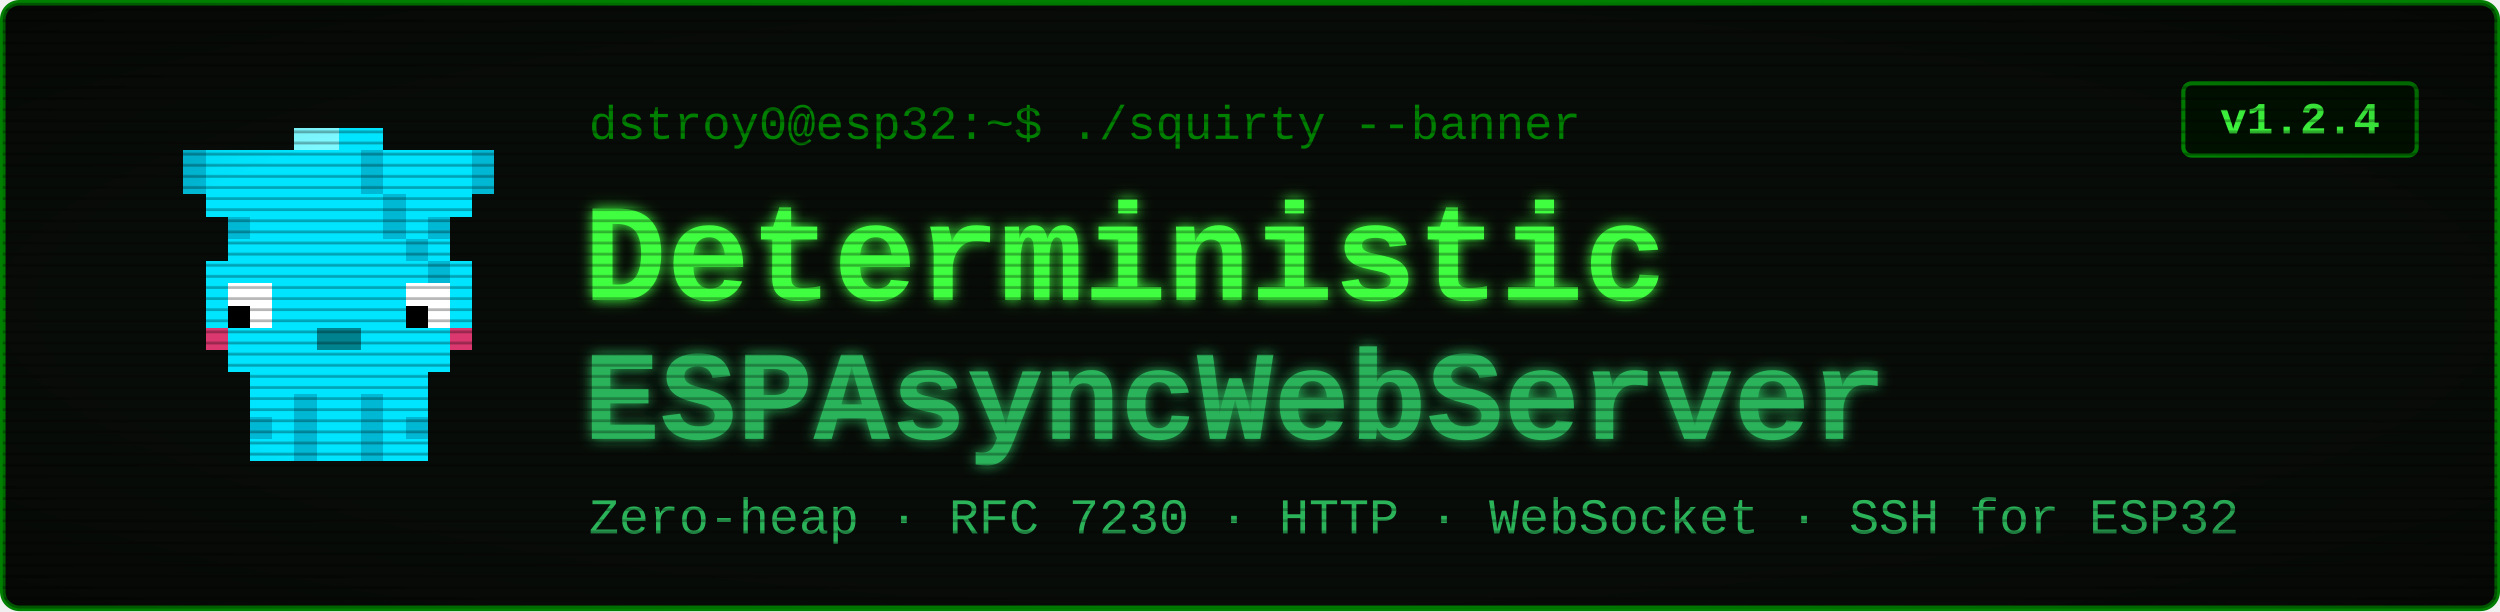
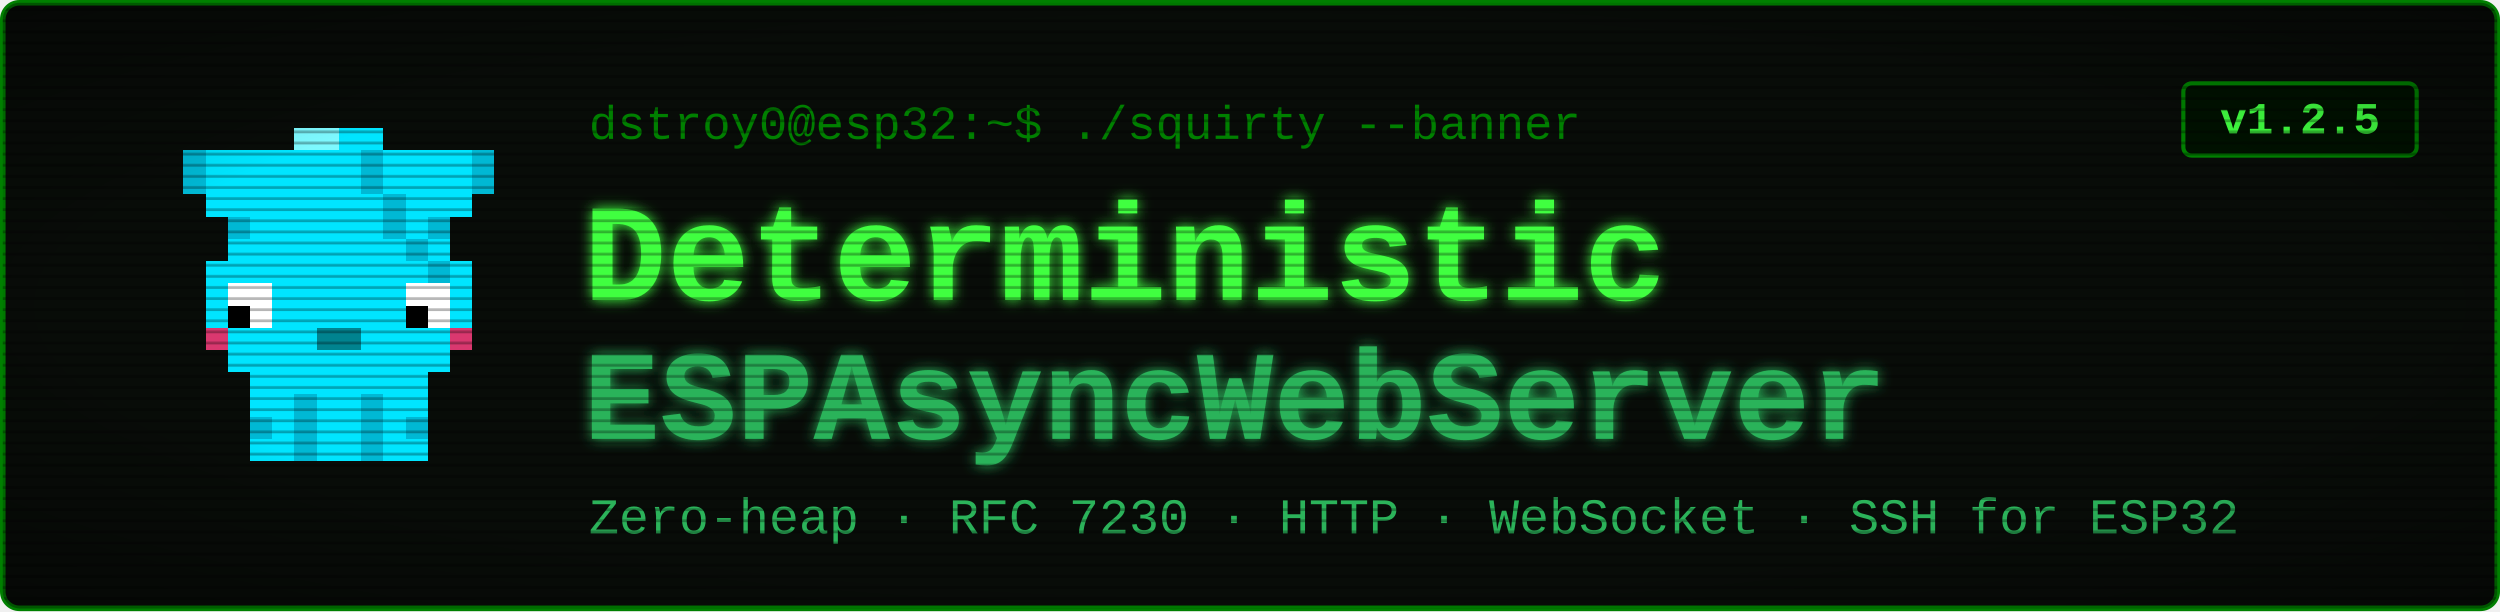
<svg xmlns="http://www.w3.org/2000/svg" viewBox="0 0 900 220" width="900" height="220" font-family="'Courier New', ui-monospace, monospace">
  <defs>
    <filter id="glow" x="-40%" y="-40%" width="180%" height="180%">
      <feGaussianBlur stdDeviation="2.4" result="b" />
      <feMerge>
        <feMergeNode in="b" />
        <feMergeNode in="SourceGraphic" />
      </feMerge>
    </filter>
    <pattern id="scan" width="4" height="4" patternUnits="userSpaceOnUse">
      <rect width="4" height="1" y="3" fill="#000000" opacity="0.28" />
    </pattern>
    <radialGradient id="vig" cx="50%" cy="50%" r="78%">
      <stop offset="58%" stop-color="#000000" stop-opacity="0" />
      <stop offset="100%" stop-color="#000000" stop-opacity="0.45" />
    </radialGradient>
  </defs>
  <rect x="1" y="1" width="898" height="218" rx="6" fill="#080c08" stroke="#008000" stroke-width="2" />
  <g transform="translate(58,46) scale(8)" shape-rendering="crispEdges">
    <rect x="1" y="1" width="4" height="1" fill="#00e5ff" />
    <rect x="1" y="2" width="4" height="1" fill="#00e5ff" />
    <rect x="2" y="3" width="2" height="1" fill="#00e5ff" />
    <rect x="3" y="4" width="1" height="1" fill="#00e5ff" />
    <rect x="1" y="1" width="1" height="2" fill="#00b8d4" />
    <rect x="3" y="4" width="1" height="1" fill="#00b8d4" />
    <rect x="11" y="1" width="4" height="1" fill="#00e5ff" />
    <rect x="11" y="2" width="4" height="1" fill="#00e5ff" />
    <rect x="12" y="3" width="2" height="1" fill="#00e5ff" />
    <rect x="12" y="4" width="1" height="1" fill="#00e5ff" />
    <rect x="14" y="1" width="1" height="2" fill="#00b8d4" />
    <rect x="12" y="4" width="1" height="1" fill="#00b8d4" />
    <rect x="6" y="0" width="4" height="1" fill="#00e5ff" />
    <rect x="5" y="1" width="6" height="1" fill="#00e5ff" />
    <rect x="5" y="2" width="6" height="1" fill="#00e5ff" />
    <rect x="4" y="3" width="8" height="1" fill="#00e5ff" />
    <rect x="4" y="4" width="8" height="1" fill="#00e5ff" />
    <rect x="3" y="5" width="10" height="1" fill="#00e5ff" />
    <rect x="2" y="6" width="12" height="1" fill="#00e5ff" />
    <rect x="2" y="7" width="1" height="2" fill="#00e5ff" />
    <rect x="3" y="7" width="2" height="2" fill="#ffffff" />
    <rect x="3" y="8" width="1" height="1" fill="#000000" />
    <rect x="5" y="7" width="6" height="2" fill="#00e5ff" />
    <rect x="11" y="7" width="2" height="2" fill="#ffffff" />
    <rect x="11" y="8" width="1" height="1" fill="#000000" />
    <rect x="13" y="7" width="1" height="2" fill="#00e5ff" />
    <rect x="2" y="9" width="1" height="1" fill="#ff4081" opacity="0.85" />
    <rect x="13" y="9" width="1" height="1" fill="#ff4081" opacity="0.85" />
    <rect x="3" y="9" width="10" height="1" fill="#00e5ff" />
    <rect x="3" y="10" width="10" height="1" fill="#00e5ff" />
    <rect x="4" y="11" width="8" height="1" fill="#00e5ff" />
    <rect x="4" y="12" width="2" height="3" fill="#00e5ff" />
    <rect x="4" y="13" width="1" height="1" fill="#00b8d4" />
    <rect x="6" y="12" width="1" height="3" fill="#00b8d4" />
    <rect x="7" y="12" width="1" height="3" fill="#00e5ff" />
    <rect x="8" y="12" width="1" height="3" fill="#00e5ff" />
    <rect x="9" y="12" width="1" height="3" fill="#00b8d4" />
    <rect x="10" y="12" width="2" height="3" fill="#00e5ff" />
    <rect x="11" y="13" width="1" height="1" fill="#00b8d4" />
    <rect x="9" y="1" width="1" height="1" fill="#00b8d4" />
    <rect x="9" y="2" width="1" height="1" fill="#00b8d4" />
    <rect x="10" y="3" width="1" height="1" fill="#00b8d4" />
    <rect x="10" y="4" width="1" height="1" fill="#00b8d4" />
    <rect x="11" y="5" width="1" height="1" fill="#00b8d4" />
    <rect x="12" y="6" width="1" height="1" fill="#00b8d4" />
    <rect x="6" y="0" width="2" height="1" fill="#7df9ff" />
    <rect x="7" y="9" width="2" height="1" fill="#00838f" />
  </g>
  <text x="212" y="50" font-size="17" fill="#008000">dstroy0@esp32:~$ ./squirty --banner</text>
  <text x="210" y="108" font-size="50" font-weight="700" fill="#40ff40" filter="url(#glow)">Deterministic</text>
  <text x="210" y="158" font-size="46" font-weight="700" fill="#2bb35a" filter="url(#glow)">ESPAsyncWebServer</text>
  <text x="212" y="192" font-size="18" fill="#2bb35a">Zero-heap · RFC 7230 · HTTP · WebSocket · SSH for ESP32</text>
  <rect x="786" y="30" width="84" height="26" rx="3" fill="#001100" stroke="#008000" stroke-width="1.5" />
-   <text x="828" y="48" font-size="16" font-weight="700" fill="#40ff40" text-anchor="middle">v1.2.4</text>
+   <text x="828" y="48" font-size="16" font-weight="700" fill="#40ff40" text-anchor="middle">v1.2.5</text>
  <rect x="1" y="1" width="898" height="218" rx="6" fill="url(#scan)" />
  <rect x="1" y="1" width="898" height="218" rx="6" fill="url(#vig)" />
</svg>
